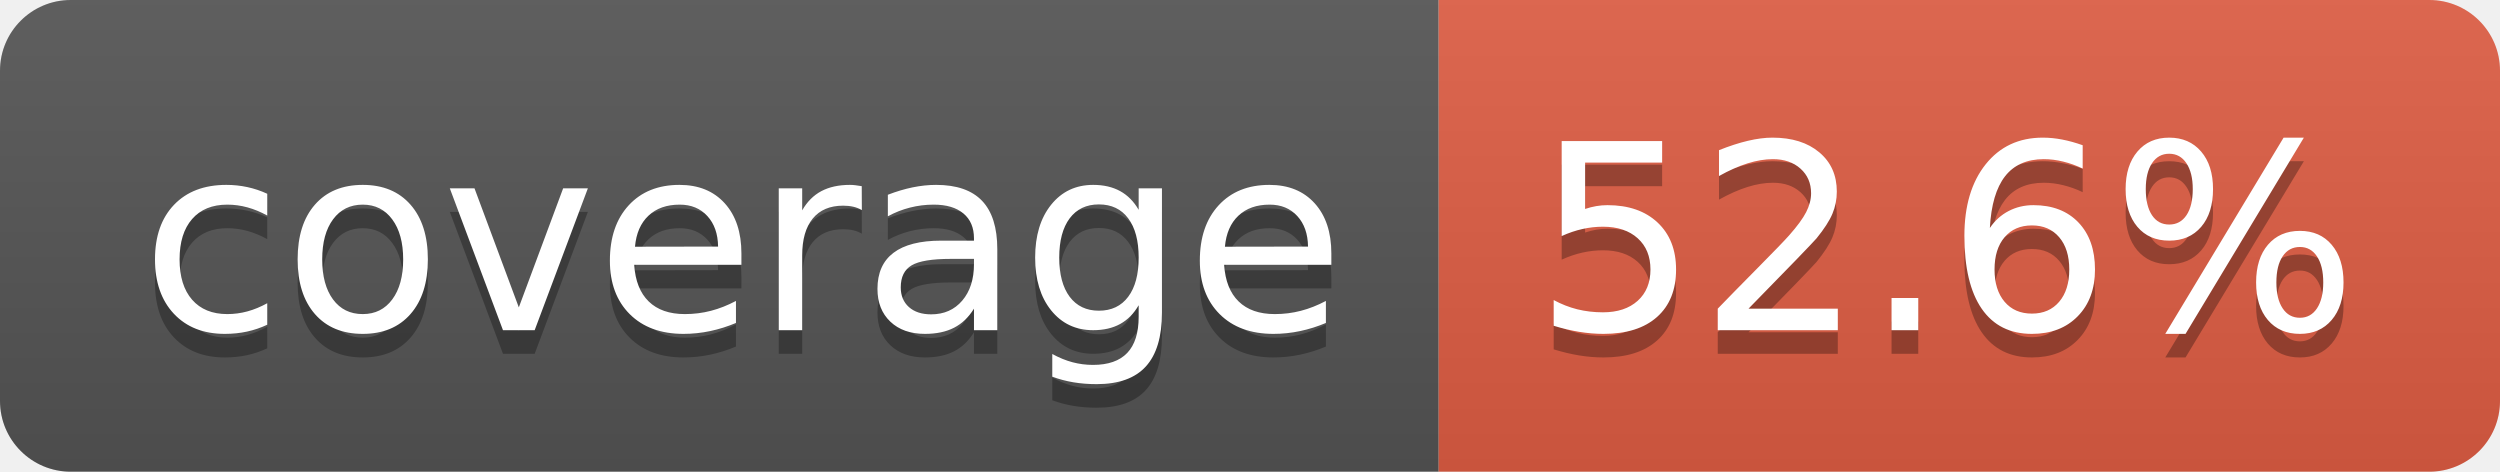
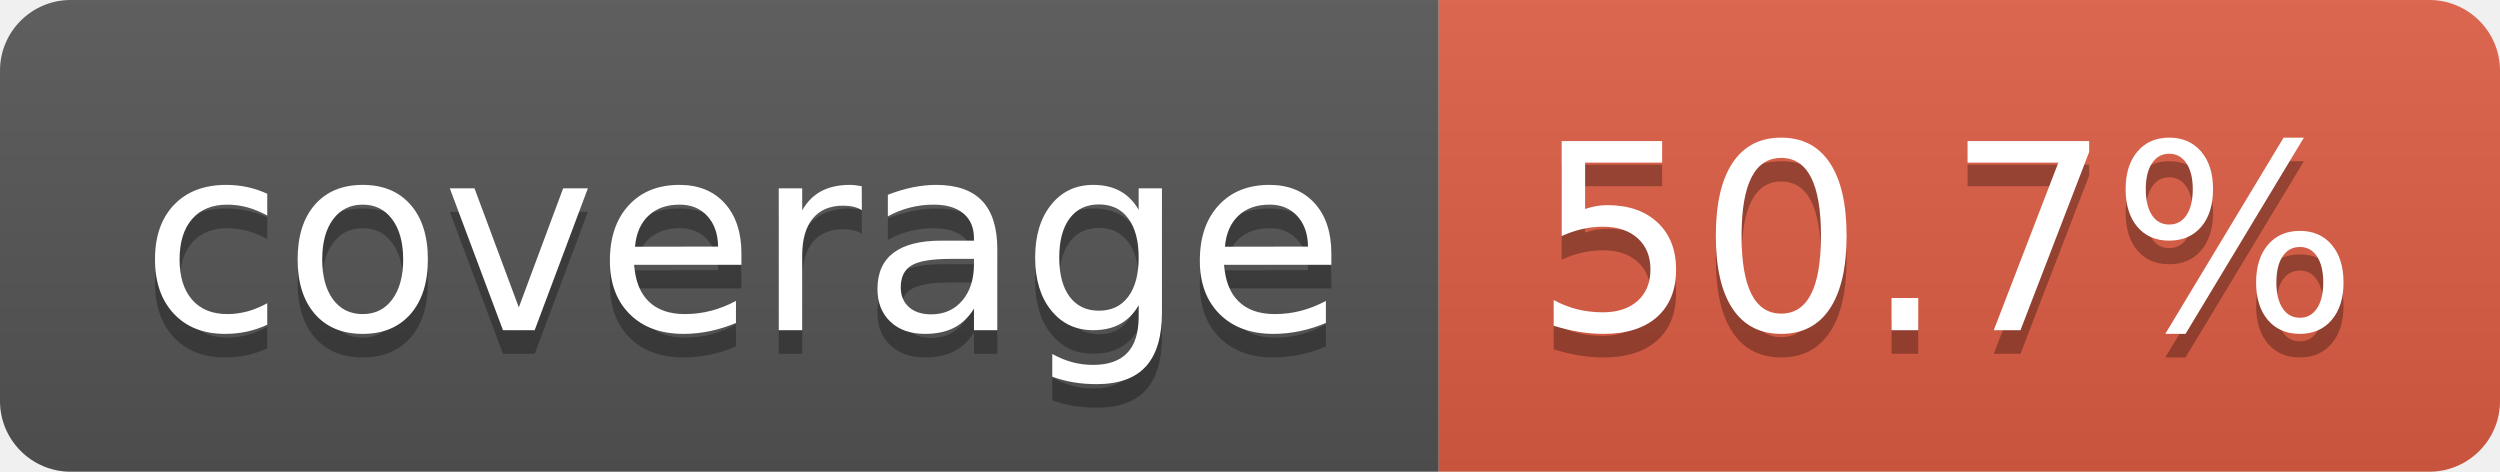
- <svg xmlns="http://www.w3.org/2000/svg" width="106" height="20" role="img" aria-label="coverage: 52.6%">
+ <svg xmlns="http://www.w3.org/2000/svg" width="106" height="20" role="img" aria-label="coverage: 50.7%">
  <linearGradient id="s" x2="0" y2="100%">
    <stop offset="0" stop-color="#bbb" stop-opacity=".1" />
    <stop offset="1" stop-opacity=".1" />
  </linearGradient>
  <clipPath id="r">
    <rect width="106" height="20" rx="3" fill="#fff" />
  </clipPath>
  <g clip-path="url(#r)">
    <rect width="61" height="20" fill="#555" />
    <rect x="61" width="45" height="20" fill="#e05d44" />
    <rect width="106" height="20" fill="url(#s)" />
  </g>
  <g fill="#fff" text-anchor="middle" font-family="Verdana,Geneva,DejaVu Sans,sans-serif" text-rendering="geometricPrecision" font-size="110">
    <text aria-hidden="true" x="315" y="150" fill="#010101" fill-opacity=".3" transform="scale(.1)" textLength="510">coverage</text>
    <text x="315" y="140" transform="scale(.1)" fill="#fff" textLength="510">coverage</text>
-     <text aria-hidden="true" x="825" y="150" fill="#010101" fill-opacity=".3" transform="scale(.1)" textLength="350">52.6%</text>
-     <text x="825" y="140" transform="scale(.1)" fill="#fff" textLength="350">52.6%</text>
+     <text aria-hidden="true" x="825" y="150" fill="#010101" fill-opacity=".3" transform="scale(.1)" textLength="350">50.7%</text>
+     <text x="825" y="140" transform="scale(.1)" fill="#fff" textLength="350">50.7%</text>
  </g>
</svg>
